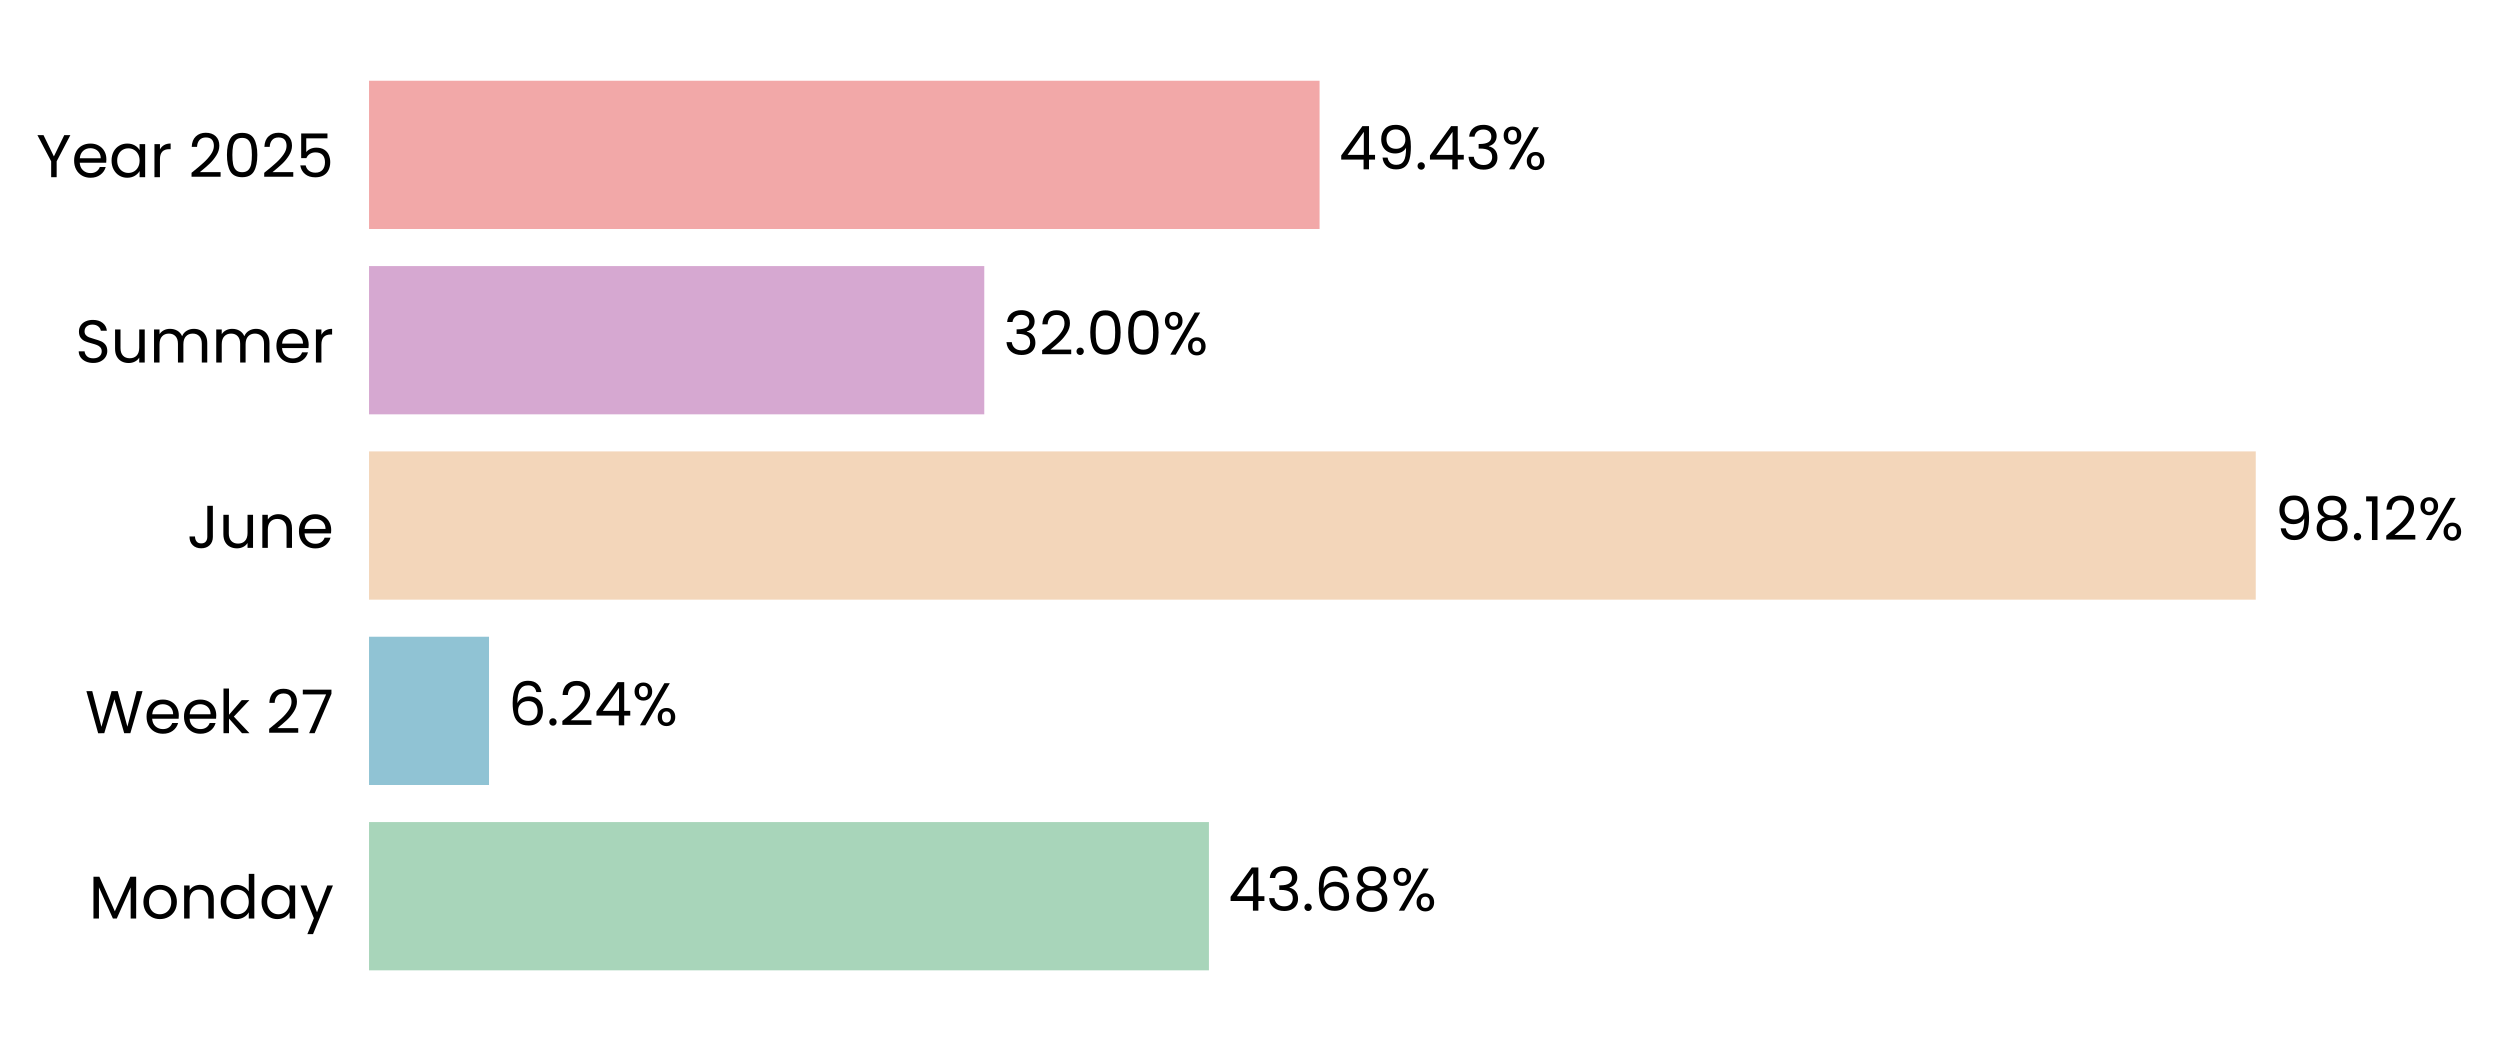
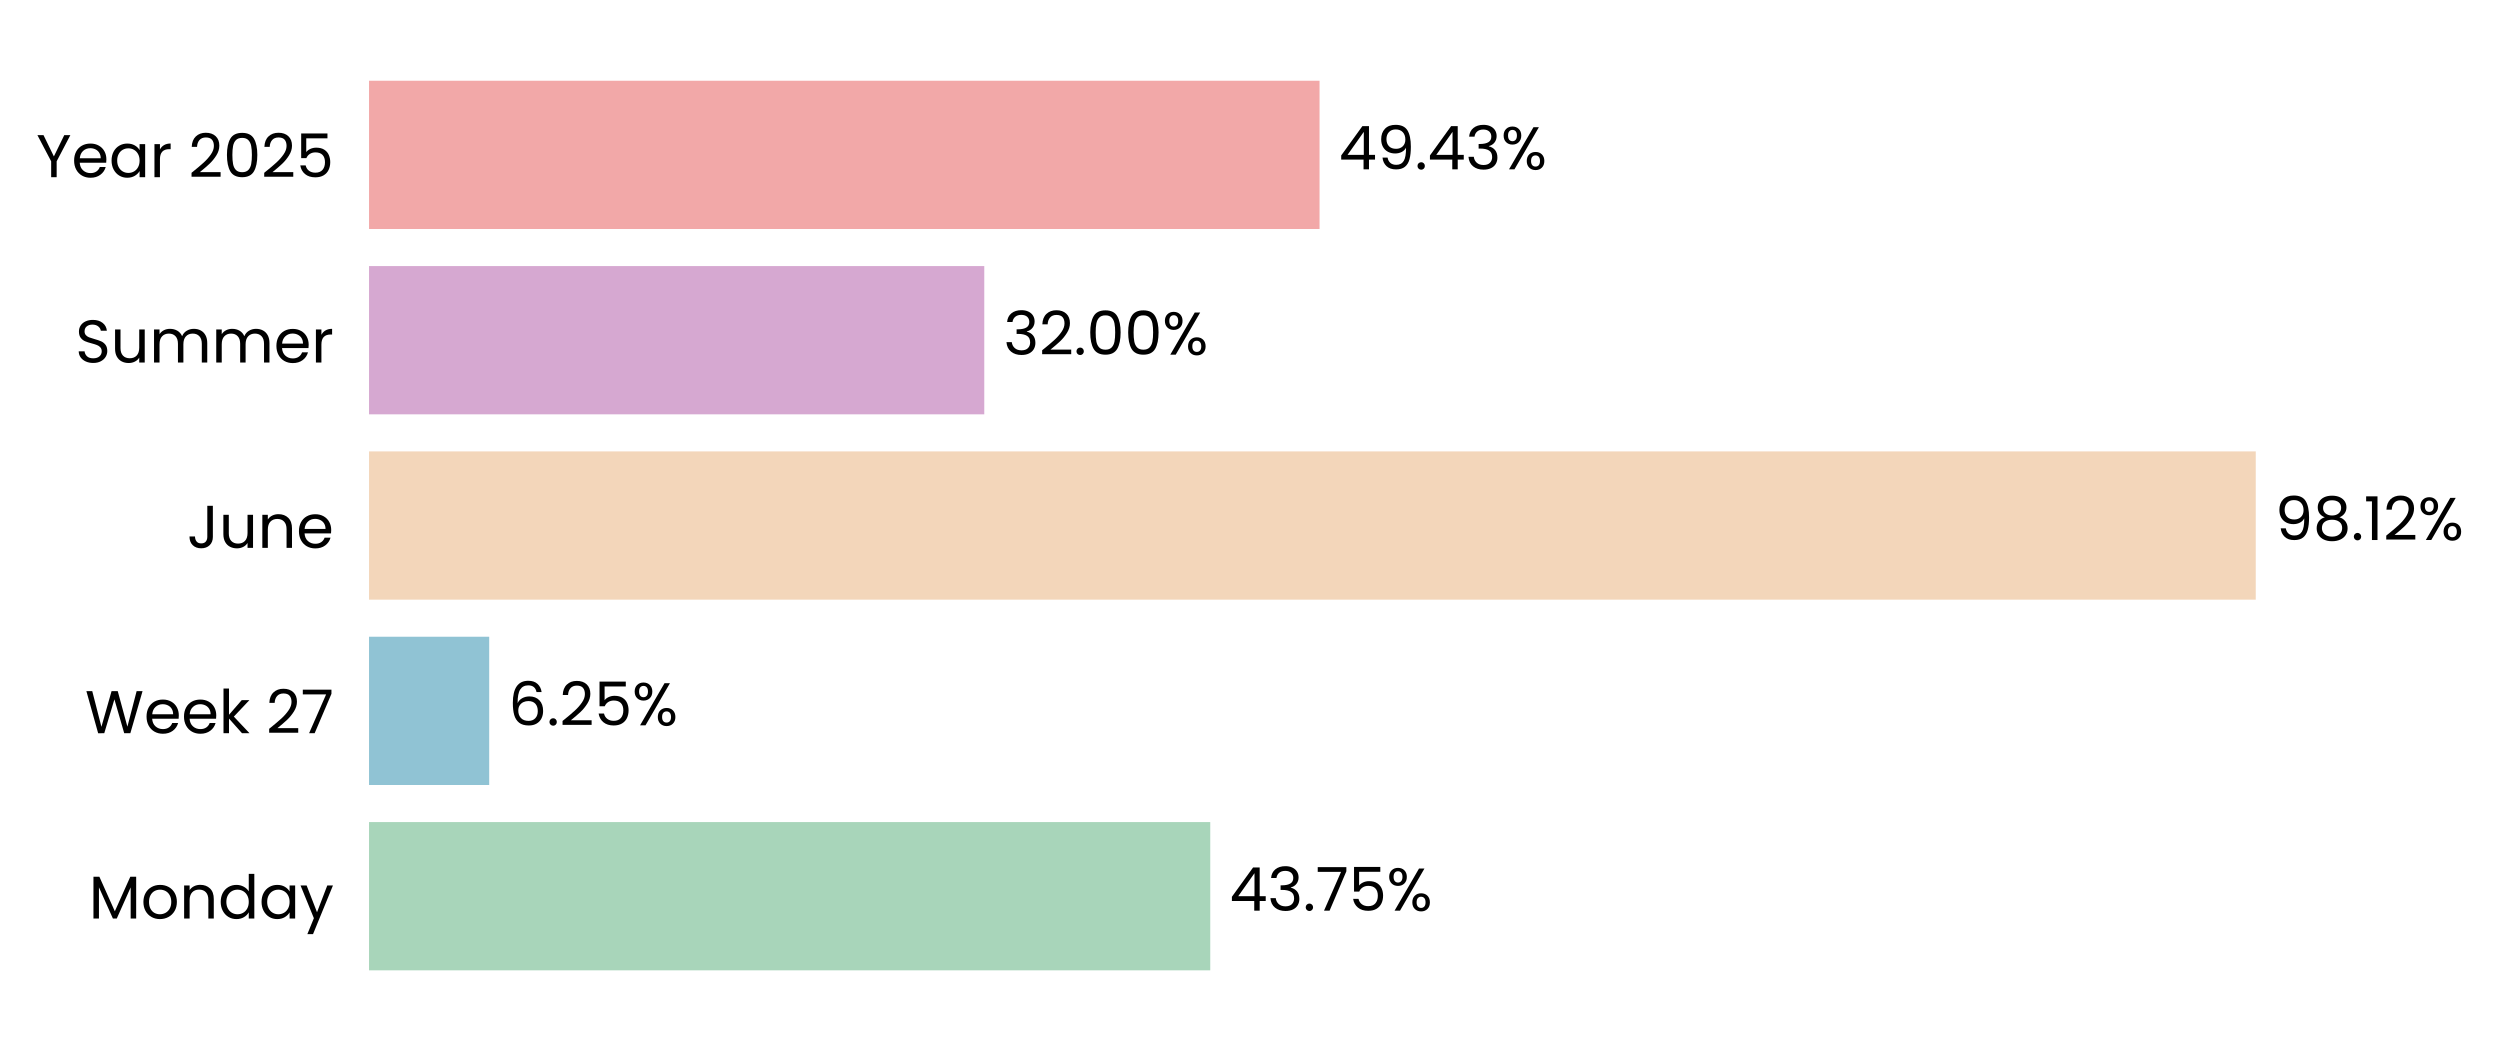
<svg xmlns="http://www.w3.org/2000/svg" xmlns:xlink="http://www.w3.org/1999/xlink" width="496.647pt" height="208.8pt" viewBox="0 0 496.647 208.8" version="1.1">
  <defs>
    <style type="text/css">*{stroke-linejoin: round; stroke-linecap: butt}</style>
  </defs>
  <g id="figure_1">
    <g id="patch_1">
      <path d="M 0 208.8  L 496.647 208.8  L 496.647 0  L 0 0  L 0 208.8  z " style="fill: none" />
    </g>
    <g id="axes_1">
      <g id="patch_2">
-         <path d="M 73.311 201.6  L 455.298 201.6  L 455.298 7.2  L 73.311 7.2  L 73.311 201.6  z " style="fill: none" />
+         <path d="M 73.311 201.6  L 455.289 201.6  L 455.289 7.2  L 73.311 7.2  L 73.311 201.6  z " style="fill: none" />
      </g>
      <g id="patch_3">
-         <path d="M 73.311 192.764  L 240.165 192.764  L 240.165 163.309  L 73.311 163.309  z " clip-path="url(#p4cb80d6d82)" style="fill: #a8d5ba" />
+         <path d="M 73.311 192.764  L 240.427 192.764  L 240.427 163.309  L 73.311 163.309  z " clip-path="url(#p2947720c05)" style="fill: #a8d5ba" />
      </g>
      <g id="patch_4">
-         <path d="M 73.311 155.945  L 97.148 155.945  L 97.148 126.491  L 73.311 126.491  z " clip-path="url(#p4cb80d6d82)" style="fill: #90c3d4" />
+         <path d="M 73.311 155.945  L 97.185 155.945  L 97.185 126.491  L 73.311 126.491  z " clip-path="url(#p2947720c05)" style="fill: #90c3d4" />
      </g>
      <g id="patch_5">
-         <path d="M 73.311 119.127  L 448.127 119.127  L 448.127 89.673  L 73.311 89.673  z " clip-path="url(#p4cb80d6d82)" style="fill: #f3d6ba" />
+         <path d="M 73.311 119.127  L 448.127 119.127  L 448.127 89.673  L 73.311 89.673  z " clip-path="url(#p2947720c05)" style="fill: #f3d6ba" />
      </g>
      <g id="patch_6">
-         <path d="M 73.311 82.309  L 195.534 82.309  L 195.534 52.855  L 73.311 52.855  z " clip-path="url(#p4cb80d6d82)" style="fill: #d6a8d1" />
+         <path d="M 73.311 82.309  L 195.534 82.309  L 195.534 52.855  L 73.311 52.855  z " clip-path="url(#p2947720c05)" style="fill: #d6a8d1" />
      </g>
      <g id="patch_7">
-         <path d="M 73.311 45.491  L 262.145 45.491  L 262.145 16.036  L 73.311 16.036  z " clip-path="url(#p4cb80d6d82)" style="fill: #f2a8a8" />
+         <path d="M 73.311 45.491  L 262.142 45.491  L 262.142 16.036  L 73.311 16.036  z " clip-path="url(#p2947720c05)" style="fill: #f2a8a8" />
      </g>
      <g id="matplotlib.axis_1">
        <g id="ytick_1">
          <g id="text_1">
            <g transform="translate(17.64187 182.4764) scale(0.12 -0.12)">
              <defs>
                <path id="Poppins-Regular-4d" d="M 5018 4429  L 5018 0  L 4435 0  L 4435 3302  L 2963 0  L 2554 0  L 1075 3309  L 1075 0  L 493 0  L 493 4429  L 1120 4429  L 2758 768  L 4397 4429  L 5018 4429  z " transform="scale(0.015625)" />
                <path id="Poppins-Regular-6f" d="M 2022 -58  Q 1530 -58 1130 166  Q 730 390 502 803  Q 275 1216 275 1760  Q 275 2298 508 2710  Q 742 3123 1145 3344  Q 1549 3565 2048 3565  Q 2547 3565 2950 3344  Q 3354 3123 3587 2713  Q 3821 2304 3821 1760  Q 3821 1216 3581 803  Q 3341 390 2931 166  Q 2522 -58 2022 -58  z M 2022 454  Q 2336 454 2611 601  Q 2886 749 3056 1043  Q 3226 1338 3226 1760  Q 3226 2182 3059 2476  Q 2893 2771 2624 2915  Q 2355 3059 2042 3059  Q 1722 3059 1456 2915  Q 1190 2771 1030 2476  Q 870 2182 870 1760  Q 870 1331 1027 1036  Q 1184 742 1446 598  Q 1709 454 2022 454  z " transform="scale(0.015625)" />
                <path id="Poppins-Regular-6e" d="M 2202 3571  Q 2842 3571 3238 3184  Q 3635 2797 3635 2067  L 3635 0  L 3059 0  L 3059 1984  Q 3059 2509 2796 2787  Q 2534 3066 2080 3066  Q 1619 3066 1347 2778  Q 1075 2490 1075 1939  L 1075 0  L 493 0  L 493 3507  L 1075 3507  L 1075 3008  Q 1248 3277 1545 3424  Q 1843 3571 2202 3571  z " transform="scale(0.015625)" />
                <path id="Poppins-Regular-64" d="M 275 1766  Q 275 2304 492 2710  Q 710 3117 1091 3341  Q 1472 3565 1946 3565  Q 2355 3565 2707 3376  Q 3059 3187 3245 2880  L 3245 4736  L 3834 4736  L 3834 0  L 3245 0  L 3245 659  Q 3072 346 2733 144  Q 2394 -58 1939 -58  Q 1472 -58 1091 172  Q 710 403 492 819  Q 275 1235 275 1766  z M 3245 1760  Q 3245 2157 3085 2451  Q 2925 2746 2653 2902  Q 2381 3059 2054 3059  Q 1728 3059 1459 2905  Q 1190 2752 1030 2457  Q 870 2163 870 1766  Q 870 1363 1030 1065  Q 1190 768 1459 611  Q 1728 454 2054 454  Q 2381 454 2653 611  Q 2925 768 3085 1065  Q 3245 1363 3245 1760  z " transform="scale(0.015625)" />
                <path id="Poppins-Regular-61" d="M 275 1766  Q 275 2304 492 2710  Q 710 3117 1091 3341  Q 1472 3565 1939 3565  Q 2400 3565 2739 3366  Q 3078 3168 3245 2867  L 3245 3507  L 3834 3507  L 3834 0  L 3245 0  L 3245 653  Q 3072 346 2729 144  Q 2387 -58 1933 -58  Q 1466 -58 1088 172  Q 710 403 492 819  Q 275 1235 275 1766  z M 3245 1760  Q 3245 2157 3085 2451  Q 2925 2746 2653 2902  Q 2381 3059 2054 3059  Q 1728 3059 1459 2905  Q 1190 2752 1030 2457  Q 870 2163 870 1766  Q 870 1363 1030 1065  Q 1190 768 1459 611  Q 1728 454 2054 454  Q 2381 454 2653 611  Q 2925 768 3085 1065  Q 3245 1363 3245 1760  z " transform="scale(0.015625)" />
                <path id="Poppins-Regular-79" d="M 3514 3507  L 1402 -1651  L 800 -1651  L 1491 38  L 77 3507  L 723 3507  L 1824 666  L 2912 3507  L 3514 3507  z " transform="scale(0.015625)" />
              </defs>
              <use xlink:href="#Poppins-Regular-4d" />
              <use xlink:href="#Poppins-Regular-6f" transform="translate(86.09999 0)" />
              <use xlink:href="#Poppins-Regular-6e" transform="translate(150.1 0)" />
              <use xlink:href="#Poppins-Regular-64" transform="translate(214.1 0)" />
              <use xlink:href="#Poppins-Regular-61" transform="translate(281.7 0)" />
              <use xlink:href="#Poppins-Regular-79" transform="translate(349.2999 0)" />
            </g>
          </g>
        </g>
        <g id="ytick_2">
          <g id="text_2">
            <g transform="translate(16.88437 145.6582) scale(0.12 -0.12)">
              <defs>
                <path id="Poppins-Regular-57" d="M 6099 4461  L 4806 0  L 4154 0  L 3117 3590  L 2042 0  L 1395 -6  L 147 4461  L 768 4461  L 1741 678  L 2816 4461  L 3469 4461  L 4493 691  L 5472 4461  L 6099 4461  z " transform="scale(0.015625)" />
                <path id="Poppins-Regular-65" d="M 3693 1888  Q 3693 1722 3674 1536  L 870 1536  Q 902 1018 1225 726  Q 1549 435 2010 435  Q 2387 435 2640 611  Q 2893 787 2995 1082  L 3622 1082  Q 3482 576 3059 259  Q 2637 -58 2010 -58  Q 1510 -58 1116 166  Q 723 390 499 803  Q 275 1216 275 1760  Q 275 2304 492 2713  Q 710 3123 1104 3344  Q 1498 3565 2010 3565  Q 2509 3565 2893 3347  Q 3277 3130 3485 2749  Q 3693 2368 3693 1888  z M 3091 2010  Q 3091 2342 2944 2582  Q 2797 2822 2544 2947  Q 2291 3072 1984 3072  Q 1542 3072 1232 2790  Q 922 2509 877 2010  L 3091 2010  z " transform="scale(0.015625)" />
                <path id="Poppins-Regular-6b" d="M 2451 0  L 1075 1549  L 1075 0  L 493 0  L 493 4736  L 1075 4736  L 1075 1952  L 2426 3507  L 3238 3507  L 1587 1760  L 3245 0  L 2451 0  z " transform="scale(0.015625)" />
                <path id="Poppins-Regular-20" transform="scale(0.015625)" />
                <path id="Poppins-Regular-32" d="M 326 467  Q 1139 1120 1600 1539  Q 2061 1958 2377 2416  Q 2694 2874 2694 3315  Q 2694 3731 2492 3971  Q 2291 4211 1843 4211  Q 1408 4211 1168 3939  Q 928 3667 909 3213  L 346 3213  Q 371 3930 780 4320  Q 1190 4710 1837 4710  Q 2496 4710 2883 4345  Q 3270 3981 3270 3341  Q 3270 2810 2953 2307  Q 2637 1805 2233 1424  Q 1830 1043 1203 538  L 3405 538  L 3405 51  L 326 51  L 326 467  z " transform="scale(0.015625)" />
                <path id="Poppins-Regular-37" d="M 3245 4173  L 1466 0  L 877 0  L 2682 4115  L 211 4115  L 211 4614  L 3245 4614  L 3245 4173  z " transform="scale(0.015625)" />
              </defs>
              <use xlink:href="#Poppins-Regular-57" />
              <use xlink:href="#Poppins-Regular-65" transform="translate(97.59999 0)" />
              <use xlink:href="#Poppins-Regular-65" transform="translate(159.6 0)" />
              <use xlink:href="#Poppins-Regular-6b" transform="translate(221.6 0)" />
              <use xlink:href="#Poppins-Regular-20" transform="translate(273.0999 0)" />
              <use xlink:href="#Poppins-Regular-32" transform="translate(299.7999 0)" />
              <use xlink:href="#Poppins-Regular-37" transform="translate(357.2999 0)" />
            </g>
          </g>
        </g>
        <g id="ytick_3">
          <g id="text_3">
            <g transform="translate(37.15125 108.84) scale(0.12 -0.12)">
              <defs>
                <path id="Poppins-Regular-4a" d="M 2739 4461  L 2739 1165  Q 2739 614 2400 284  Q 2061 -45 1504 -45  Q 941 -45 601 291  Q 262 627 262 1210  L 845 1210  Q 851 883 1014 678  Q 1178 474 1504 474  Q 1830 474 1990 669  Q 2150 864 2150 1165  L 2150 4461  L 2739 4461  z " transform="scale(0.015625)" />
                <path id="Poppins-Regular-75" d="M 3603 3507  L 3603 0  L 3021 0  L 3021 518  Q 2854 250 2556 99  Q 2259 -51 1901 -51  Q 1491 -51 1164 118  Q 838 288 649 627  Q 461 966 461 1453  L 461 3507  L 1037 3507  L 1037 1530  Q 1037 1011 1299 732  Q 1562 454 2016 454  Q 2483 454 2752 742  Q 3021 1030 3021 1581  L 3021 3507  L 3603 3507  z " transform="scale(0.015625)" />
              </defs>
              <use xlink:href="#Poppins-Regular-4a" />
              <use xlink:href="#Poppins-Regular-75" transform="translate(52.99999 0)" />
              <use xlink:href="#Poppins-Regular-6e" transform="translate(117 0)" />
              <use xlink:href="#Poppins-Regular-65" transform="translate(181 0)" />
            </g>
          </g>
        </g>
        <g id="ytick_4">
          <g id="text_4">
            <g transform="translate(14.95125 72.02182) scale(0.12 -0.12)">
              <defs>
                <path id="Poppins-Regular-53" d="M 1907 -45  Q 1466 -45 1117 112  Q 768 269 569 547  Q 371 826 365 1190  L 986 1190  Q 1018 877 1245 662  Q 1472 448 1907 448  Q 2323 448 2563 656  Q 2803 864 2803 1190  Q 2803 1446 2662 1606  Q 2522 1766 2310 1849  Q 2099 1933 1741 2029  Q 1299 2144 1033 2259  Q 768 2374 579 2620  Q 390 2867 390 3283  Q 390 3648 576 3929  Q 762 4211 1098 4364  Q 1434 4518 1869 4518  Q 2496 4518 2896 4204  Q 3296 3891 3347 3373  L 2707 3373  Q 2675 3629 2438 3824  Q 2202 4019 1811 4019  Q 1446 4019 1216 3830  Q 986 3642 986 3302  Q 986 3059 1123 2905  Q 1261 2752 1462 2672  Q 1664 2592 2029 2490  Q 2470 2368 2739 2249  Q 3008 2131 3200 1884  Q 3392 1638 3392 1216  Q 3392 890 3219 602  Q 3046 314 2707 134  Q 2368 -45 1907 -45  z " transform="scale(0.015625)" />
                <path id="Poppins-Regular-6d" d="M 4710 3571  Q 5120 3571 5440 3401  Q 5760 3232 5945 2893  Q 6131 2554 6131 2067  L 6131 0  L 5555 0  L 5555 1984  Q 5555 2509 5296 2787  Q 5037 3066 4595 3066  Q 4141 3066 3872 2774  Q 3603 2483 3603 1933  L 3603 0  L 3027 0  L 3027 1984  Q 3027 2509 2768 2787  Q 2509 3066 2067 3066  Q 1613 3066 1344 2774  Q 1075 2483 1075 1933  L 1075 0  L 493 0  L 493 3507  L 1075 3507  L 1075 3002  Q 1248 3277 1539 3424  Q 1830 3571 2182 3571  Q 2624 3571 2963 3372  Q 3302 3174 3469 2790  Q 3616 3162 3955 3366  Q 4294 3571 4710 3571  z " transform="scale(0.015625)" />
                <path id="Poppins-Regular-72" d="M 1075 2938  Q 1229 3238 1513 3404  Q 1798 3571 2208 3571  L 2208 2970  L 2054 2970  Q 1075 2970 1075 1907  L 1075 0  L 493 0  L 493 3507  L 1075 3507  L 1075 2938  z " transform="scale(0.015625)" />
              </defs>
              <use xlink:href="#Poppins-Regular-53" />
              <use xlink:href="#Poppins-Regular-75" transform="translate(58.7 0)" />
              <use xlink:href="#Poppins-Regular-6d" transform="translate(122.7 0)" />
              <use xlink:href="#Poppins-Regular-6d" transform="translate(225.7 0)" />
              <use xlink:href="#Poppins-Regular-65" transform="translate(328.7 0)" />
              <use xlink:href="#Poppins-Regular-72" transform="translate(390.6999 0)" />
            </g>
          </g>
        </g>
        <g id="ytick_5">
          <g id="text_5">
            <g transform="translate(7.2 35.20364) scale(0.12 -0.12)">
              <defs>
                <path id="Poppins-Regular-59" d="M 3616 4461  L 2163 1683  L 2163 0  L 1581 0  L 1581 1683  L 122 4461  L 768 4461  L 1869 2202  L 2970 4461  L 3616 4461  z " transform="scale(0.015625)" />
                <path id="Poppins-Regular-30" d="M 397 2362  Q 397 3462 755 4080  Q 1114 4698 2010 4698  Q 2899 4698 3257 4080  Q 3616 3462 3616 2362  Q 3616 1242 3257 621  Q 2899 0 2010 0  Q 1114 0 755 621  Q 397 1242 397 2362  z M 3040 2362  Q 3040 2918 2966 3305  Q 2893 3693 2665 3929  Q 2438 4166 2010 4166  Q 1574 4166 1347 3929  Q 1120 3693 1046 3305  Q 973 2918 973 2362  Q 973 1786 1046 1395  Q 1120 1005 1347 768  Q 1574 531 2010 531  Q 2438 531 2665 768  Q 2893 1005 2966 1395  Q 3040 1786 3040 2362  z " transform="scale(0.015625)" />
                <path id="Poppins-Regular-35" d="M 3347 4122  L 1101 4122  L 1101 2662  Q 1248 2867 1536 2998  Q 1824 3130 2157 3130  Q 2688 3130 3021 2909  Q 3354 2688 3498 2339  Q 3642 1990 3642 1600  Q 3642 1139 3469 774  Q 3296 410 2941 198  Q 2586 -13 2061 -13  Q 1389 -13 973 332  Q 557 678 467 1254  L 1037 1254  Q 1120 890 1389 685  Q 1658 480 2067 480  Q 2573 480 2829 784  Q 3085 1088 3085 1587  Q 3085 2086 2829 2358  Q 2573 2630 2074 2630  Q 1734 2630 1481 2467  Q 1229 2304 1114 2022  L 563 2022  L 563 4634  L 3347 4634  L 3347 4122  z " transform="scale(0.015625)" />
              </defs>
              <use xlink:href="#Poppins-Regular-59" />
              <use xlink:href="#Poppins-Regular-65" transform="translate(58.39999 0)" />
              <use xlink:href="#Poppins-Regular-61" transform="translate(120.4 0)" />
              <use xlink:href="#Poppins-Regular-72" transform="translate(188 0)" />
              <use xlink:href="#Poppins-Regular-20" transform="translate(225.3 0)" />
              <use xlink:href="#Poppins-Regular-32" transform="translate(252 0)" />
              <use xlink:href="#Poppins-Regular-30" transform="translate(309.4999 0)" />
              <use xlink:href="#Poppins-Regular-32" transform="translate(372.2999 0)" />
              <use xlink:href="#Poppins-Regular-35" transform="translate(429.7999 0)" />
            </g>
          </g>
        </g>
      </g>
      <g id="text_6">
-         <g transform="translate(243.9851 180.9164) scale(0.12 -0.12)">
+         <g transform="translate(244.2463 180.9164) scale(0.12 -0.12)">
          <defs>
            <path id="Poppins-Regular-34" d="M 256 1030  L 256 1472  L 2502 4582  L 3200 4582  L 3200 1536  L 3840 1536  L 3840 1030  L 3200 1030  L 3200 0  L 2624 0  L 2624 1030  L 256 1030  z M 2650 3974  L 928 1536  L 2650 1536  L 2650 3974  z " transform="scale(0.015625)" />
            <path id="Poppins-Regular-33" d="M 384 3462  Q 429 4051 838 4384  Q 1248 4717 1901 4717  Q 2336 4717 2653 4560  Q 2970 4403 3133 4134  Q 3296 3866 3296 3526  Q 3296 3130 3069 2842  Q 2842 2554 2477 2470  L 2477 2438  Q 2893 2336 3136 2035  Q 3379 1734 3379 1248  Q 3379 883 3212 592  Q 3046 301 2713 134  Q 2381 -32 1914 -32  Q 1235 -32 800 323  Q 365 678 314 1331  L 877 1331  Q 922 947 1190 704  Q 1459 461 1907 461  Q 2355 461 2588 694  Q 2822 928 2822 1299  Q 2822 1779 2502 1990  Q 2182 2202 1536 2202  L 1389 2202  L 1389 2688  L 1542 2688  Q 2131 2694 2432 2883  Q 2733 3072 2733 3469  Q 2733 3808 2512 4013  Q 2291 4218 1882 4218  Q 1485 4218 1241 4013  Q 998 3808 954 3462  L 384 3462  z " transform="scale(0.015625)" />
            <path id="Poppins-Regular-2e" d="M 678 -38  Q 512 -38 397 77  Q 282 192 282 358  Q 282 525 397 640  Q 512 755 678 755  Q 838 755 950 640  Q 1062 525 1062 358  Q 1062 192 950 77  Q 838 -38 678 -38  z " transform="scale(0.015625)" />
-             <path id="Poppins-Regular-36" d="M 2976 3526  Q 2835 4237 2099 4237  Q 1530 4237 1248 3798  Q 966 3360 973 2355  Q 1120 2688 1462 2877  Q 1805 3066 2227 3066  Q 2886 3066 3280 2656  Q 3674 2246 3674 1523  Q 3674 1088 3504 742  Q 3334 397 2992 192  Q 2650 -13 2163 -13  Q 1504 -13 1133 281  Q 762 576 614 1094  Q 467 1613 467 2374  Q 467 4723 2106 4723  Q 2733 4723 3091 4384  Q 3450 4045 3514 3526  L 2976 3526  z M 2106 2573  Q 1830 2573 1587 2461  Q 1344 2349 1193 2121  Q 1043 1894 1043 1568  Q 1043 1082 1324 778  Q 1606 474 2131 474  Q 2579 474 2844 752  Q 3110 1030 3110 1504  Q 3110 2003 2854 2288  Q 2598 2573 2106 2573  z " transform="scale(0.015625)" />
-             <path id="Poppins-Regular-38" d="M 1242 2406  Q 883 2547 691 2816  Q 499 3085 499 3469  Q 499 3814 672 4092  Q 845 4371 1187 4534  Q 1530 4698 2016 4698  Q 2502 4698 2844 4534  Q 3187 4371 3363 4092  Q 3539 3814 3539 3469  Q 3539 3098 3340 2819  Q 3142 2541 2797 2406  Q 3194 2285 3427 1981  Q 3661 1677 3661 1248  Q 3661 832 3456 521  Q 3251 211 2876 41  Q 2502 -128 2016 -128  Q 1530 -128 1162 41  Q 794 211 589 521  Q 384 832 384 1248  Q 384 1677 614 1984  Q 845 2291 1242 2406  z M 2976 3398  Q 2976 3789 2720 4000  Q 2464 4211 2016 4211  Q 1574 4211 1318 4000  Q 1062 3789 1062 3392  Q 1062 3034 1328 2816  Q 1594 2598 2016 2598  Q 2445 2598 2710 2819  Q 2976 3040 2976 3398  z M 2016 2150  Q 1542 2150 1241 1929  Q 941 1709 941 1267  Q 941 858 1232 608  Q 1523 358 2016 358  Q 2509 358 2797 608  Q 3085 858 3085 1267  Q 3085 1696 2790 1923  Q 2496 2150 2016 2150  z " transform="scale(0.015625)" />
            <path id="Poppins-Regular-25" d="M 269 3584  Q 269 4019 531 4278  Q 794 4538 1203 4538  Q 1613 4538 1875 4278  Q 2138 4019 2138 3584  Q 2138 3142 1875 2883  Q 1613 2624 1203 2624  Q 794 2624 531 2883  Q 269 3142 269 3584  z M 4006 4467  L 1414 0  L 838 0  L 3430 4467  L 4006 4467  z M 1203 4179  Q 986 4179 861 4028  Q 736 3878 736 3584  Q 736 3290 861 3136  Q 986 2982 1203 2982  Q 1421 2982 1549 3139  Q 1677 3296 1677 3584  Q 1677 3878 1549 4028  Q 1421 4179 1203 4179  z M 2720 883  Q 2720 1325 2982 1584  Q 3245 1843 3654 1843  Q 4064 1843 4323 1584  Q 4582 1325 4582 883  Q 4582 448 4323 185  Q 4064 -77 3654 -77  Q 3245 -77 2982 182  Q 2720 442 2720 883  z M 3648 1478  Q 3430 1478 3302 1328  Q 3174 1178 3174 883  Q 3174 595 3302 444  Q 3430 294 3648 294  Q 3866 294 3994 444  Q 4122 595 4122 883  Q 4122 1178 3994 1328  Q 3866 1478 3648 1478  z " transform="scale(0.015625)" />
          </defs>
          <use xlink:href="#Poppins-Regular-34" />
          <use xlink:href="#Poppins-Regular-33" transform="translate(62.89999 0)" />
          <use xlink:href="#Poppins-Regular-2e" transform="translate(121.8 0)" />
-           <use xlink:href="#Poppins-Regular-36" transform="translate(142.8 0)" />
-           <use xlink:href="#Poppins-Regular-38" transform="translate(206.3 0)" />
-           <use xlink:href="#Poppins-Regular-25" transform="translate(269.3999 0)" />
+           <use xlink:href="#Poppins-Regular-37" transform="translate(142.8 0)" />
+           <use xlink:href="#Poppins-Regular-35" transform="translate(197.4 0)" />
+           <use xlink:href="#Poppins-Regular-25" transform="translate(260.2 0)" />
        </g>
      </g>
      <g id="text_7">
-         <g transform="translate(100.9674 144.0982) scale(0.12 -0.12)">
+         <g transform="translate(101.0046 144.0982) scale(0.12 -0.12)">
+           <defs>
+             <path id="Poppins-Regular-36" d="M 2976 3526  Q 2835 4237 2099 4237  Q 1530 4237 1248 3798  Q 966 3360 973 2355  Q 1120 2688 1462 2877  Q 1805 3066 2227 3066  Q 2886 3066 3280 2656  Q 3674 2246 3674 1523  Q 3674 1088 3504 742  Q 3334 397 2992 192  Q 2650 -13 2163 -13  Q 1504 -13 1133 281  Q 762 576 614 1094  Q 467 1613 467 2374  Q 467 4723 2106 4723  Q 2733 4723 3091 4384  Q 3450 4045 3514 3526  L 2976 3526  z M 2106 2573  Q 1830 2573 1587 2461  Q 1344 2349 1193 2121  Q 1043 1894 1043 1568  Q 1043 1082 1324 778  Q 1606 474 2131 474  Q 2579 474 2844 752  Q 3110 1030 3110 1504  Q 3110 2003 2854 2288  Q 2598 2573 2106 2573  z " transform="scale(0.015625)" />
+           </defs>
          <use xlink:href="#Poppins-Regular-36" />
          <use xlink:href="#Poppins-Regular-2e" transform="translate(63.49999 0)" />
          <use xlink:href="#Poppins-Regular-32" transform="translate(84.49997 0)" />
-           <use xlink:href="#Poppins-Regular-34" transform="translate(142 0)" />
-           <use xlink:href="#Poppins-Regular-25" transform="translate(204.8999 0)" />
+           <use xlink:href="#Poppins-Regular-35" transform="translate(142 0)" />
+           <use xlink:href="#Poppins-Regular-25" transform="translate(204.7999 0)" />
        </g>
      </g>
      <g id="text_8">
-         <g transform="translate(451.9468 107.28) scale(0.12 -0.12)">
+         <g transform="translate(451.9467 107.28) scale(0.12 -0.12)">
          <defs>
            <path id="Poppins-Regular-39" d="M 1146 1242  Q 1210 877 1443 678  Q 1677 480 2074 480  Q 2605 480 2857 896  Q 3110 1312 3098 2298  Q 2963 2010 2649 1846  Q 2336 1683 1952 1683  Q 1523 1683 1187 1859  Q 851 2035 659 2374  Q 467 2714 467 3194  Q 467 3878 864 4297  Q 1261 4717 1990 4717  Q 2886 4717 3248 4134  Q 3610 3552 3610 2400  Q 3610 1594 3466 1069  Q 3322 544 2979 269  Q 2637 -6 2042 -6  Q 1389 -6 1024 346  Q 659 698 608 1242  L 1146 1242  z M 2048 2176  Q 2477 2176 2752 2441  Q 3027 2707 3027 3162  Q 3027 3642 2758 3936  Q 2490 4230 2003 4230  Q 1555 4230 1289 3948  Q 1024 3667 1024 3206  Q 1024 2739 1286 2457  Q 1549 2176 2048 2176  z " transform="scale(0.015625)" />
+             <path id="Poppins-Regular-38" d="M 1242 2406  Q 883 2547 691 2816  Q 499 3085 499 3469  Q 499 3814 672 4092  Q 845 4371 1187 4534  Q 1530 4698 2016 4698  Q 2502 4698 2844 4534  Q 3187 4371 3363 4092  Q 3539 3814 3539 3469  Q 3539 3098 3340 2819  Q 3142 2541 2797 2406  Q 3194 2285 3427 1981  Q 3661 1677 3661 1248  Q 3661 832 3456 521  Q 3251 211 2876 41  Q 2502 -128 2016 -128  Q 1530 -128 1162 41  Q 794 211 589 521  Q 384 832 384 1248  Q 384 1677 614 1984  Q 845 2291 1242 2406  z M 2976 3398  Q 2976 3789 2720 4000  Q 2464 4211 2016 4211  Q 1574 4211 1318 4000  Q 1062 3789 1062 3392  Q 1062 3034 1328 2816  Q 1594 2598 2016 2598  Q 2445 2598 2710 2819  Q 2976 3040 2976 3398  z M 2016 2150  Q 1542 2150 1241 1929  Q 941 1709 941 1267  Q 941 858 1232 608  Q 1523 358 2016 358  Q 2509 358 2797 608  Q 3085 858 3085 1267  Q 3085 1696 2790 1923  Q 2496 2150 2016 2150  z " transform="scale(0.015625)" />
            <path id="Poppins-Regular-31" d="M 243 4096  L 243 4627  L 1446 4627  L 1446 0  L 858 0  L 858 4096  L 243 4096  z " transform="scale(0.015625)" />
          </defs>
          <use xlink:href="#Poppins-Regular-39" />
          <use xlink:href="#Poppins-Regular-38" transform="translate(62.99999 0)" />
          <use xlink:href="#Poppins-Regular-2e" transform="translate(126.1 0)" />
          <use xlink:href="#Poppins-Regular-31" transform="translate(147.1 0)" />
          <use xlink:href="#Poppins-Regular-32" transform="translate(179.0999 0)" />
          <use xlink:href="#Poppins-Regular-25" transform="translate(236.5999 0)" />
        </g>
      </g>
      <g id="text_9">
-         <g transform="translate(199.3536 70.46182) scale(0.12 -0.12)">
+         <g transform="translate(199.3535 70.46182) scale(0.12 -0.12)">
          <use xlink:href="#Poppins-Regular-33" />
          <use xlink:href="#Poppins-Regular-32" transform="translate(58.89999 0)" />
          <use xlink:href="#Poppins-Regular-2e" transform="translate(116.4 0)" />
          <use xlink:href="#Poppins-Regular-30" transform="translate(137.4 0)" />
          <use xlink:href="#Poppins-Regular-30" transform="translate(200.2 0)" />
          <use xlink:href="#Poppins-Regular-25" transform="translate(262.9999 0)" />
        </g>
      </g>
      <g id="text_10">
-         <g transform="translate(265.9653 33.64364) scale(0.12 -0.12)">
+         <g transform="translate(265.9615 33.64364) scale(0.12 -0.12)">
          <use xlink:href="#Poppins-Regular-34" />
          <use xlink:href="#Poppins-Regular-39" transform="translate(62.89999 0)" />
          <use xlink:href="#Poppins-Regular-2e" transform="translate(125.9 0)" />
          <use xlink:href="#Poppins-Regular-34" transform="translate(146.9 0)" />
          <use xlink:href="#Poppins-Regular-33" transform="translate(209.8 0)" />
          <use xlink:href="#Poppins-Regular-25" transform="translate(268.7 0)" />
        </g>
      </g>
    </g>
  </g>
  <defs>
-     <clipPath id="p4cb80d6d82">
-       <rect x="73.311" y="7.2" width="381.987" height="194.4" />
+     <clipPath id="p2947720c05">
+       <rect x="73.311" y="7.2" width="381.978" height="194.4" />
    </clipPath>
  </defs>
</svg>
